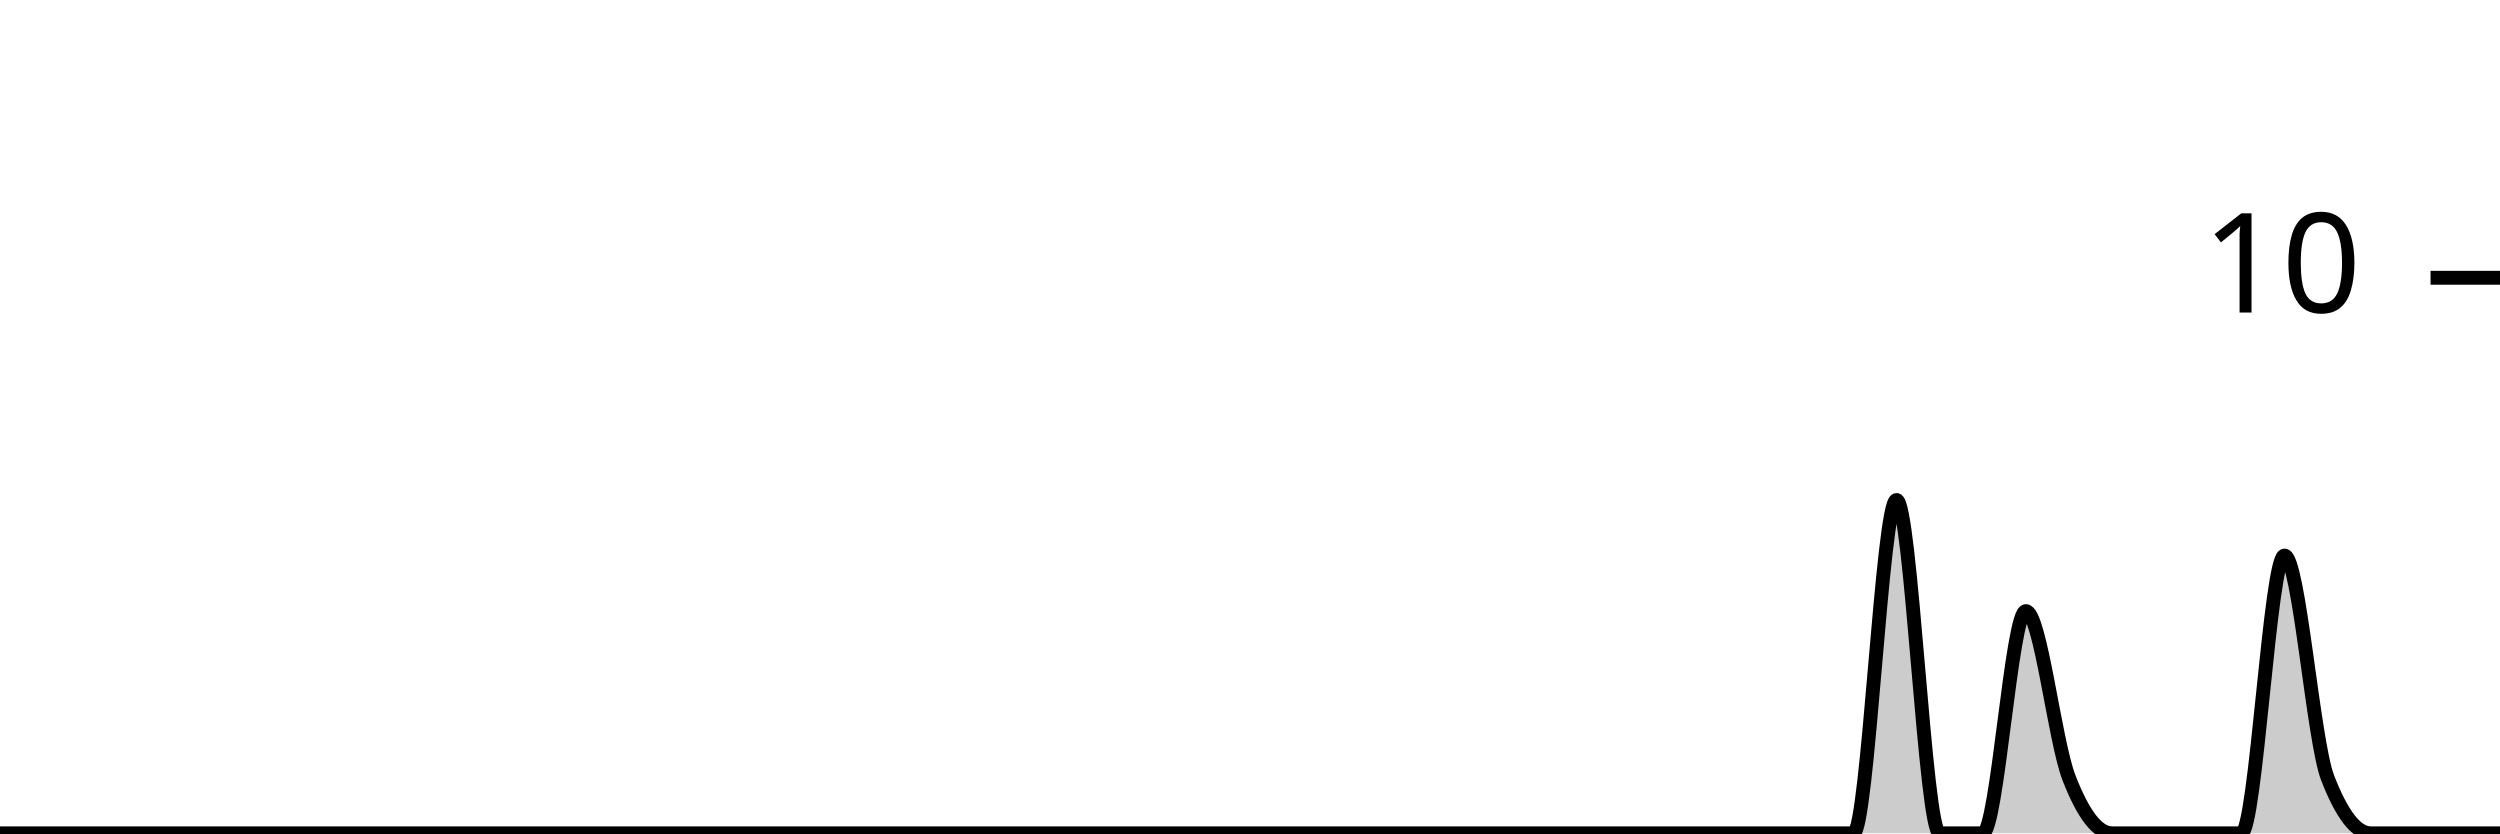
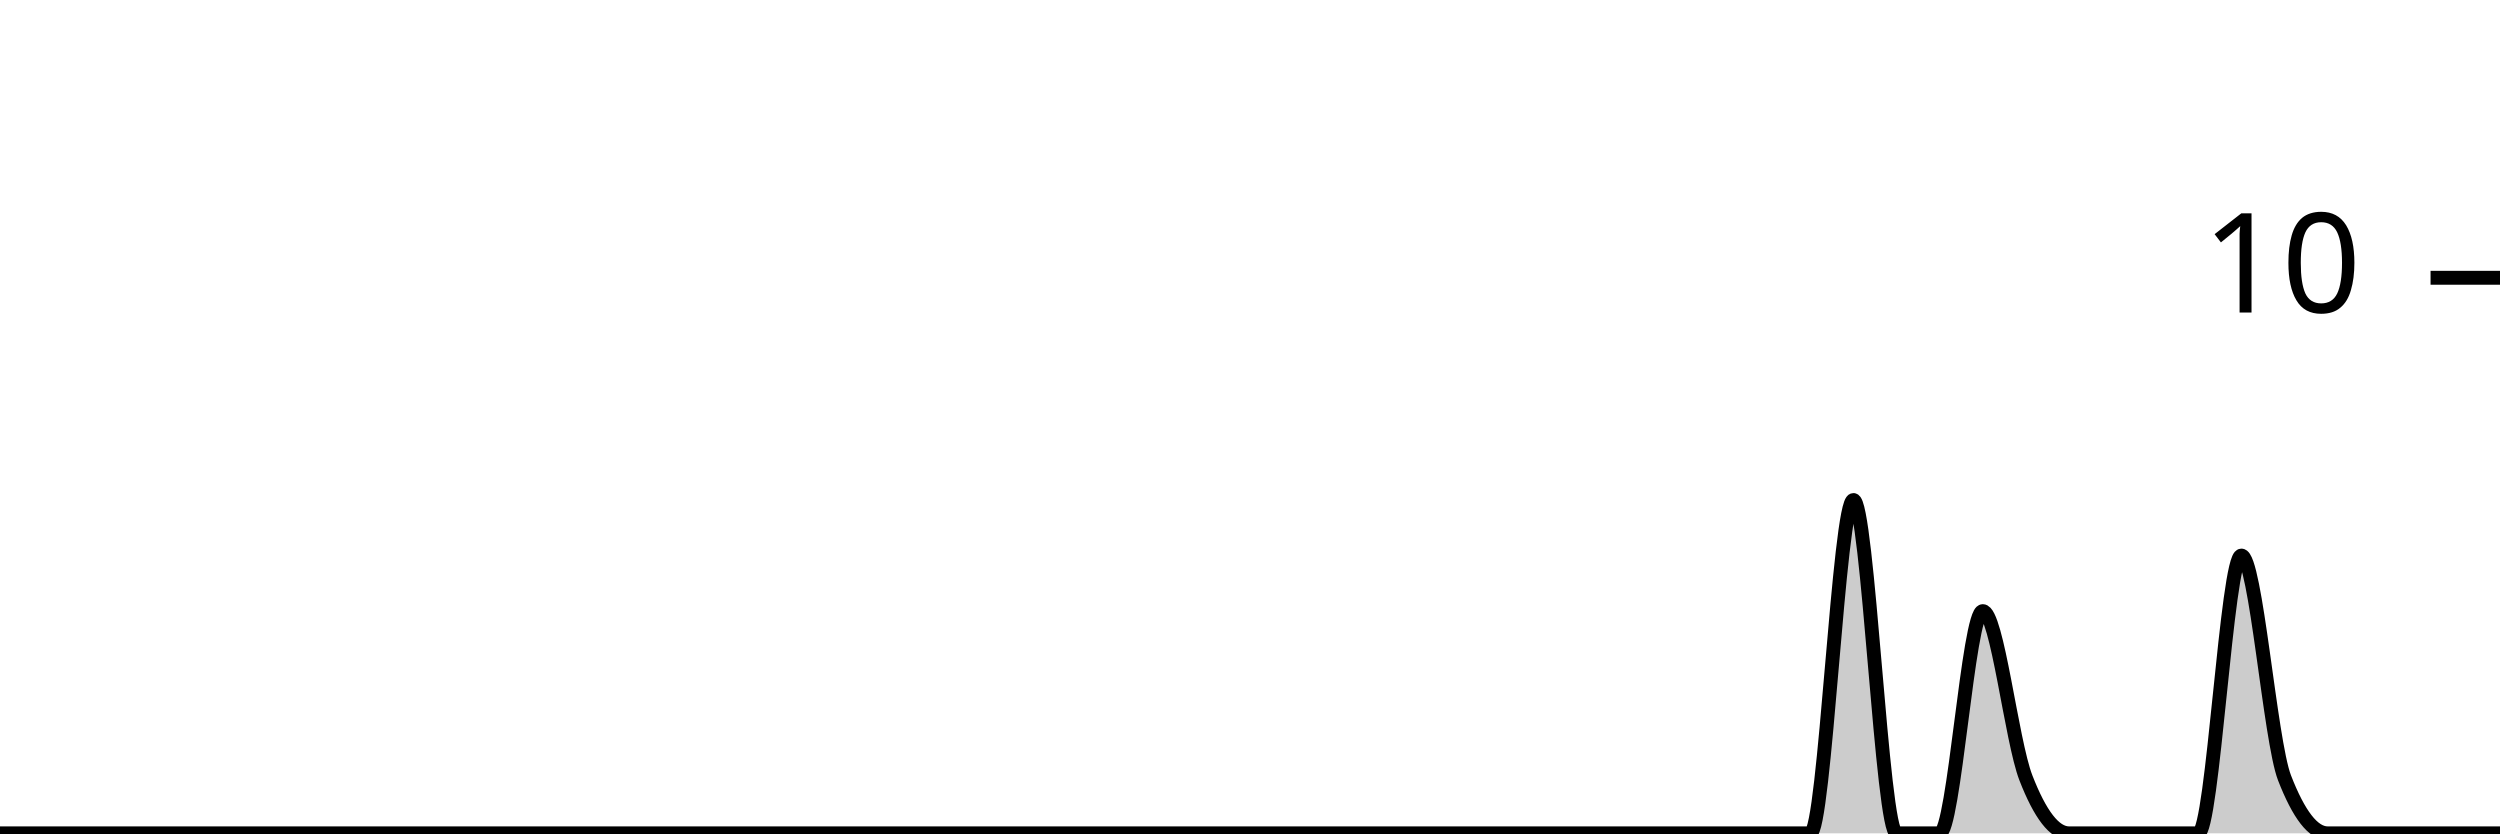
<svg xmlns="http://www.w3.org/2000/svg" viewBox="0 0 180 60">
  <g transform="translate(0,20)">
-     <path class="area" fill="rgba(0, 0, 0, 0.2)" d="M0,40C1.034,40,2.069,40,3.103,40C4.138,40,5.172,40,6.207,40C7.241,40,8.276,40,9.31,40C10.345,40,11.379,40,12.414,40C13.448,40,14.483,40,15.517,40C16.552,40,17.586,40,18.621,40C19.655,40,20.69,40,21.724,40C22.759,40,23.793,40,24.828,40C25.862,40,26.897,40,27.931,40C28.966,40,30,40,31.034,40C32.069,40,33.103,40,34.138,40C35.172,40,36.207,40,37.241,40C38.276,40,39.31,40,40.345,40C41.379,40,42.414,40,43.448,40C44.483,40,45.517,40,46.552,40C47.586,40,48.621,40,49.655,40C50.69,40,51.724,40,52.759,40C53.793,40,54.828,40,55.862,40C56.897,40,57.931,40,58.966,40C60,40,61.034,40,62.069,40C63.103,40,64.138,40,65.172,40C66.207,40,67.241,40,68.276,40C69.31,40,70.345,40,71.379,40C72.414,40,73.448,40,74.483,40C75.517,40,76.552,40,77.586,40C78.621,40,79.655,40,80.69,40C81.724,40,82.759,40,83.793,40C84.828,40,85.862,40,86.897,40C87.931,40,88.966,40,90,40C91.034,40,92.069,40,93.103,40C94.138,40,95.172,40,96.207,40C97.241,40,98.276,40,99.31,40C100.345,40,101.379,40,102.414,40C103.448,40,104.483,40,105.517,40C106.552,40,107.586,40,108.621,40C109.655,40,110.69,40,111.724,40C112.759,40,113.793,40,114.828,40C115.862,40,116.897,40,117.931,40C118.966,40,120,40,121.034,40C122.069,40,123.103,40,124.138,40C125.172,40,126.207,40,127.241,40C128.276,40,129.31,40,130.345,40C131.379,40,132.414,40,133.448,40C134.483,40,135.517,16,136.552,16C137.586,16,138.621,40,139.655,40C140.69,40,141.724,40,142.759,40C143.793,40,144.828,24,145.862,24C146.897,24,147.931,33.333,148.966,36C150,38.667,151.034,40,152.069,40C153.103,40,154.138,40,155.172,40C156.207,40,157.241,40,158.276,40C159.31,40,160.345,40,161.379,40C162.414,40,163.448,20,164.483,20C165.517,20,166.552,33.333,167.586,36C168.621,38.667,169.655,40,170.69,40C171.724,40,172.759,40,173.793,40C174.828,40,175.862,40,176.897,40C177.931,40,178.966,40,180,40L180,40C178.966,40,177.931,40,176.897,40C175.862,40,174.828,40,173.793,40C172.759,40,171.724,40,170.69,40C169.655,40,168.621,40,167.586,40C166.552,40,165.517,40,164.483,40C163.448,40,162.414,40,161.379,40C160.345,40,159.31,40,158.276,40C157.241,40,156.207,40,155.172,40C154.138,40,153.103,40,152.069,40C151.034,40,150,40,148.966,40C147.931,40,146.897,40,145.862,40C144.828,40,143.793,40,142.759,40C141.724,40,140.69,40,139.655,40C138.621,40,137.586,40,136.552,40C135.517,40,134.483,40,133.448,40C132.414,40,131.379,40,130.345,40C129.31,40,128.276,40,127.241,40C126.207,40,125.172,40,124.138,40C123.103,40,122.069,40,121.034,40C120,40,118.966,40,117.931,40C116.897,40,115.862,40,114.828,40C113.793,40,112.759,40,111.724,40C110.69,40,109.655,40,108.621,40C107.586,40,106.552,40,105.517,40C104.483,40,103.448,40,102.414,40C101.379,40,100.345,40,99.31,40C98.276,40,97.241,40,96.207,40C95.172,40,94.138,40,93.103,40C92.069,40,91.034,40,90,40C88.966,40,87.931,40,86.897,40C85.862,40,84.828,40,83.793,40C82.759,40,81.724,40,80.69,40C79.655,40,78.621,40,77.586,40C76.552,40,75.517,40,74.483,40C73.448,40,72.414,40,71.379,40C70.345,40,69.31,40,68.276,40C67.241,40,66.207,40,65.172,40C64.138,40,63.103,40,62.069,40C61.034,40,60,40,58.966,40C57.931,40,56.897,40,55.862,40C54.828,40,53.793,40,52.759,40C51.724,40,50.69,40,49.655,40C48.621,40,47.586,40,46.552,40C45.517,40,44.483,40,43.448,40C42.414,40,41.379,40,40.345,40C39.31,40,38.276,40,37.241,40C36.207,40,35.172,40,34.138,40C33.103,40,32.069,40,31.034,40C30,40,28.966,40,27.931,40C26.897,40,25.862,40,24.828,40C23.793,40,22.759,40,21.724,40C20.69,40,19.655,40,18.621,40C17.586,40,16.552,40,15.517,40C14.483,40,13.448,40,12.414,40C11.379,40,10.345,40,9.31,40C8.276,40,7.241,40,6.207,40C5.172,40,4.138,40,3.103,40C2.069,40,1.034,40,0,40Z" />
-     <path class="line" stroke="black" fill="none" d="M0,40C1.034,40,2.069,40,3.103,40C4.138,40,5.172,40,6.207,40C7.241,40,8.276,40,9.31,40C10.345,40,11.379,40,12.414,40C13.448,40,14.483,40,15.517,40C16.552,40,17.586,40,18.621,40C19.655,40,20.69,40,21.724,40C22.759,40,23.793,40,24.828,40C25.862,40,26.897,40,27.931,40C28.966,40,30,40,31.034,40C32.069,40,33.103,40,34.138,40C35.172,40,36.207,40,37.241,40C38.276,40,39.31,40,40.345,40C41.379,40,42.414,40,43.448,40C44.483,40,45.517,40,46.552,40C47.586,40,48.621,40,49.655,40C50.69,40,51.724,40,52.759,40C53.793,40,54.828,40,55.862,40C56.897,40,57.931,40,58.966,40C60,40,61.034,40,62.069,40C63.103,40,64.138,40,65.172,40C66.207,40,67.241,40,68.276,40C69.31,40,70.345,40,71.379,40C72.414,40,73.448,40,74.483,40C75.517,40,76.552,40,77.586,40C78.621,40,79.655,40,80.69,40C81.724,40,82.759,40,83.793,40C84.828,40,85.862,40,86.897,40C87.931,40,88.966,40,90,40C91.034,40,92.069,40,93.103,40C94.138,40,95.172,40,96.207,40C97.241,40,98.276,40,99.31,40C100.345,40,101.379,40,102.414,40C103.448,40,104.483,40,105.517,40C106.552,40,107.586,40,108.621,40C109.655,40,110.69,40,111.724,40C112.759,40,113.793,40,114.828,40C115.862,40,116.897,40,117.931,40C118.966,40,120,40,121.034,40C122.069,40,123.103,40,124.138,40C125.172,40,126.207,40,127.241,40C128.276,40,129.31,40,130.345,40C131.379,40,132.414,40,133.448,40C134.483,40,135.517,16,136.552,16C137.586,16,138.621,40,139.655,40C140.69,40,141.724,40,142.759,40C143.793,40,144.828,24,145.862,24C146.897,24,147.931,33.333,148.966,36C150,38.667,151.034,40,152.069,40C153.103,40,154.138,40,155.172,40C156.207,40,157.241,40,158.276,40C159.31,40,160.345,40,161.379,40C162.414,40,163.448,20,164.483,20C165.517,20,166.552,33.333,167.586,36C168.621,38.667,169.655,40,170.69,40C171.724,40,172.759,40,173.793,40C174.828,40,175.862,40,176.897,40C177.931,40,178.966,40,180,40" />
+     <path class="area" fill="rgba(0, 0, 0, 0.2)" d="M0,40C1.034,40,2.069,40,3.103,40C4.138,40,5.172,40,6.207,40C7.241,40,8.276,40,9.31,40C10.345,40,11.379,40,12.414,40C13.448,40,14.483,40,15.517,40C16.552,40,17.586,40,18.621,40C19.655,40,20.69,40,21.724,40C22.759,40,23.793,40,24.828,40C25.862,40,26.897,40,27.931,40C28.966,40,30,40,31.034,40C32.069,40,33.103,40,34.138,40C35.172,40,36.207,40,37.241,40C38.276,40,39.31,40,40.345,40C41.379,40,42.414,40,43.448,40C44.483,40,45.517,40,46.552,40C47.586,40,48.621,40,49.655,40C50.69,40,51.724,40,52.759,40C53.793,40,54.828,40,55.862,40C56.897,40,57.931,40,58.966,40C60,40,61.034,40,62.069,40C63.103,40,64.138,40,65.172,40C66.207,40,67.241,40,68.276,40C69.31,40,70.345,40,71.379,40C72.414,40,73.448,40,74.483,40C75.517,40,76.552,40,77.586,40C78.621,40,79.655,40,80.69,40C81.724,40,82.759,40,83.793,40C84.828,40,85.862,40,86.897,40C87.931,40,88.966,40,90,40C91.034,40,92.069,40,93.103,40C94.138,40,95.172,40,96.207,40C97.241,40,98.276,40,99.31,40C100.345,40,101.379,40,102.414,40C103.448,40,104.483,40,105.517,40C106.552,40,107.586,40,108.621,40C109.655,40,110.69,40,111.724,40C112.759,40,113.793,40,114.828,40C115.862,40,116.897,40,117.931,40C118.966,40,120,40,121.034,40C122.069,40,123.103,40,124.138,40C125.172,40,126.207,40,127.241,40C128.276,40,129.31,40,130.345,40C131.379,40,132.414,16,133.448,16C134.483,16,135.517,40,136.552,40C137.586,40,138.621,40,139.655,40C140.69,40,141.724,24,142.759,24C143.793,24,144.828,33.333,145.862,36C146.897,38.667,147.931,40,148.966,40C150,40,151.034,40,152.069,40C153.103,40,154.138,40,155.172,40C156.207,40,157.241,40,158.276,40C159.31,40,160.345,20,161.379,20C162.414,20,163.448,33.333,164.483,36C165.517,38.667,166.552,40,167.586,40C168.621,40,169.655,40,170.69,40C171.724,40,172.759,40,173.793,40C174.828,40,175.862,40,176.897,40C177.931,40,178.966,40,180,40L180,40C178.966,40,177.931,40,176.897,40C175.862,40,174.828,40,173.793,40C172.759,40,171.724,40,170.69,40C169.655,40,168.621,40,167.586,40C166.552,40,165.517,40,164.483,40C163.448,40,162.414,40,161.379,40C160.345,40,159.31,40,158.276,40C157.241,40,156.207,40,155.172,40C154.138,40,153.103,40,152.069,40C151.034,40,150,40,148.966,40C147.931,40,146.897,40,145.862,40C144.828,40,143.793,40,142.759,40C141.724,40,140.69,40,139.655,40C138.621,40,137.586,40,136.552,40C135.517,40,134.483,40,133.448,40C132.414,40,131.379,40,130.345,40C129.31,40,128.276,40,127.241,40C126.207,40,125.172,40,124.138,40C123.103,40,122.069,40,121.034,40C120,40,118.966,40,117.931,40C116.897,40,115.862,40,114.828,40C113.793,40,112.759,40,111.724,40C110.69,40,109.655,40,108.621,40C107.586,40,106.552,40,105.517,40C104.483,40,103.448,40,102.414,40C101.379,40,100.345,40,99.31,40C98.276,40,97.241,40,96.207,40C95.172,40,94.138,40,93.103,40C92.069,40,91.034,40,90,40C88.966,40,87.931,40,86.897,40C85.862,40,84.828,40,83.793,40C82.759,40,81.724,40,80.69,40C79.655,40,78.621,40,77.586,40C76.552,40,75.517,40,74.483,40C73.448,40,72.414,40,71.379,40C70.345,40,69.31,40,68.276,40C67.241,40,66.207,40,65.172,40C64.138,40,63.103,40,62.069,40C61.034,40,60,40,58.966,40C57.931,40,56.897,40,55.862,40C54.828,40,53.793,40,52.759,40C51.724,40,50.69,40,49.655,40C48.621,40,47.586,40,46.552,40C45.517,40,44.483,40,43.448,40C42.414,40,41.379,40,40.345,40C39.31,40,38.276,40,37.241,40C36.207,40,35.172,40,34.138,40C33.103,40,32.069,40,31.034,40C30,40,28.966,40,27.931,40C26.897,40,25.862,40,24.828,40C23.793,40,22.759,40,21.724,40C20.69,40,19.655,40,18.621,40C17.586,40,16.552,40,15.517,40C14.483,40,13.448,40,12.414,40C11.379,40,10.345,40,9.31,40C8.276,40,7.241,40,6.207,40C5.172,40,4.138,40,3.103,40C2.069,40,1.034,40,0,40Z" />
+     <path class="line" stroke="black" fill="none" d="M0,40C1.034,40,2.069,40,3.103,40C4.138,40,5.172,40,6.207,40C7.241,40,8.276,40,9.31,40C10.345,40,11.379,40,12.414,40C13.448,40,14.483,40,15.517,40C16.552,40,17.586,40,18.621,40C19.655,40,20.69,40,21.724,40C22.759,40,23.793,40,24.828,40C25.862,40,26.897,40,27.931,40C28.966,40,30,40,31.034,40C32.069,40,33.103,40,34.138,40C35.172,40,36.207,40,37.241,40C38.276,40,39.31,40,40.345,40C41.379,40,42.414,40,43.448,40C44.483,40,45.517,40,46.552,40C47.586,40,48.621,40,49.655,40C50.69,40,51.724,40,52.759,40C53.793,40,54.828,40,55.862,40C56.897,40,57.931,40,58.966,40C60,40,61.034,40,62.069,40C63.103,40,64.138,40,65.172,40C66.207,40,67.241,40,68.276,40C69.31,40,70.345,40,71.379,40C72.414,40,73.448,40,74.483,40C75.517,40,76.552,40,77.586,40C78.621,40,79.655,40,80.69,40C81.724,40,82.759,40,83.793,40C84.828,40,85.862,40,86.897,40C87.931,40,88.966,40,90,40C91.034,40,92.069,40,93.103,40C94.138,40,95.172,40,96.207,40C97.241,40,98.276,40,99.31,40C100.345,40,101.379,40,102.414,40C103.448,40,104.483,40,105.517,40C106.552,40,107.586,40,108.621,40C109.655,40,110.69,40,111.724,40C112.759,40,113.793,40,114.828,40C115.862,40,116.897,40,117.931,40C118.966,40,120,40,121.034,40C122.069,40,123.103,40,124.138,40C125.172,40,126.207,40,127.241,40C128.276,40,129.31,40,130.345,40C131.379,40,132.414,16,133.448,16C134.483,16,135.517,40,136.552,40C137.586,40,138.621,40,139.655,40C140.69,40,141.724,24,142.759,24C143.793,24,144.828,33.333,145.862,36C146.897,38.667,147.931,40,148.966,40C150,40,151.034,40,152.069,40C153.103,40,154.138,40,155.172,40C156.207,40,157.241,40,158.276,40C159.31,40,160.345,20,161.379,20C162.414,20,163.448,33.333,164.483,36C165.517,38.667,166.552,40,167.586,40C168.621,40,169.655,40,170.69,40C171.724,40,172.759,40,173.793,40C174.828,40,175.862,40,176.897,40C177.931,40,178.966,40,180,40" />
    <path class="axis-ceiling" stroke-width="1" stroke="black" fill="none" d="M175,0L180,0" />
    <text class="axis-ceiling-label" font-family="sans-serif" text-anchor="end" font-size="10px" x="170" y="2.5">10</text>
  </g>
</svg>
